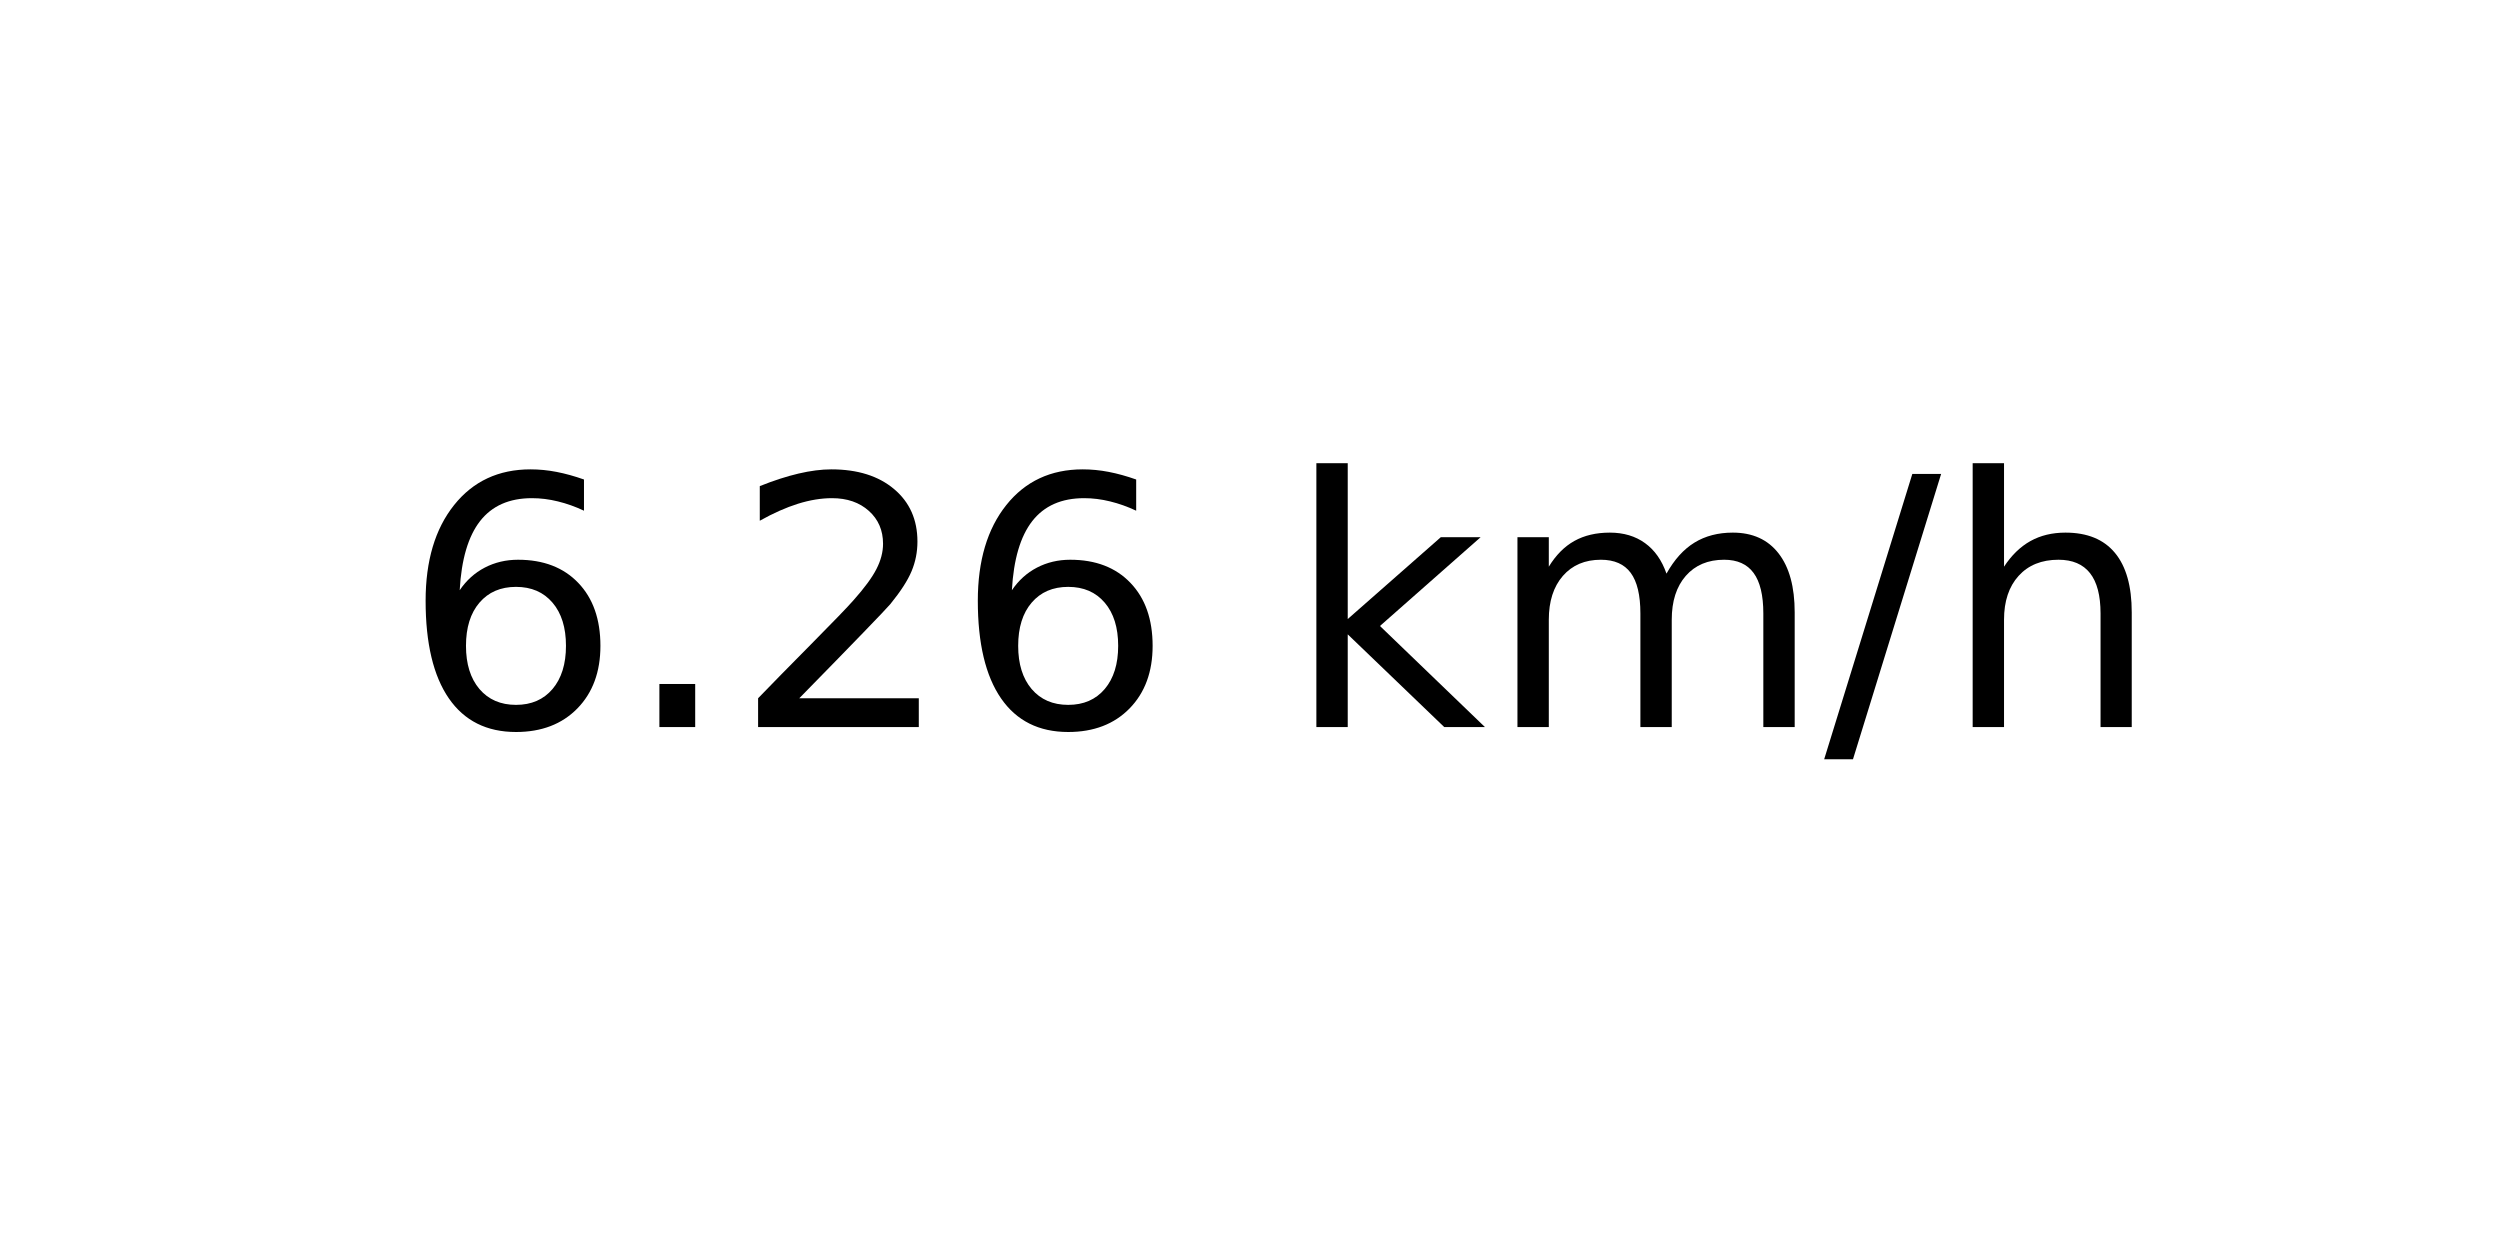
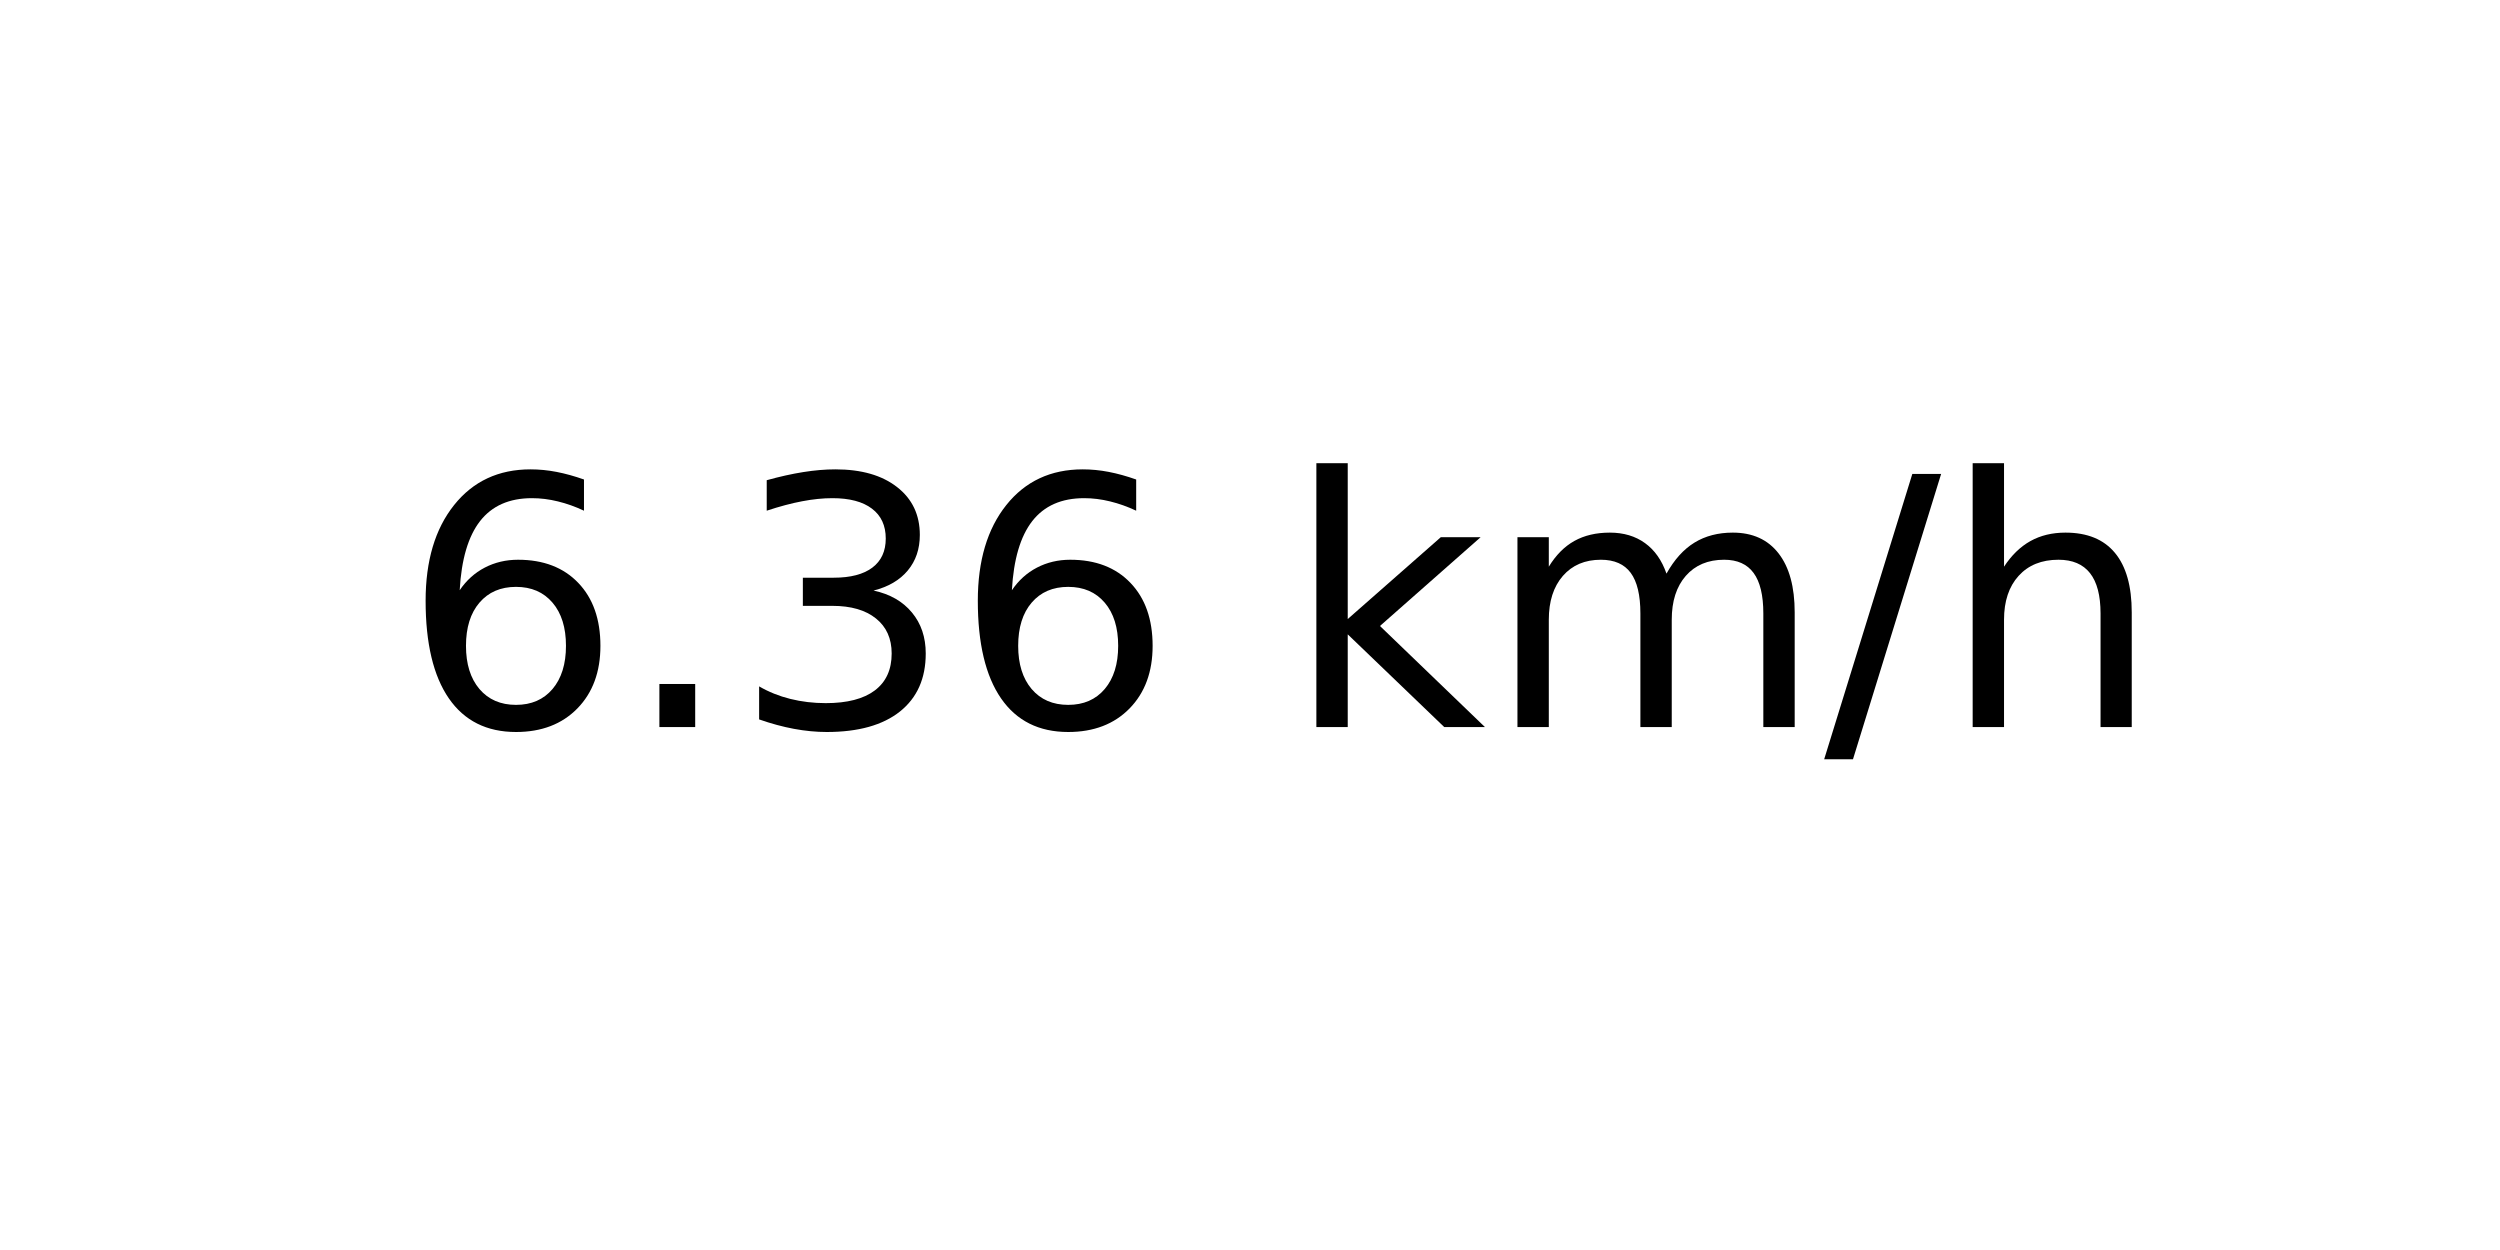
<svg xmlns="http://www.w3.org/2000/svg" xmlns:xlink="http://www.w3.org/1999/xlink" width="72pt" height="36pt" viewBox="0 0 72 36" version="1.1">
  <defs>
    <style type="text/css">*{stroke-linejoin: round; stroke-linecap: butt}</style>
  </defs>
  <g id="figure_1">
    <g id="axes_1">
      <g id="text_1">
        <g transform="translate(11.55937 20.93937) scale(0.1 -0.1)">
          <defs>
            <path id="DejaVuSans-36" d="M 2113 2584  Q 1688 2584 1439 2293  Q 1191 2003 1191 1497  Q 1191 994 1439 701  Q 1688 409 2113 409  Q 2538 409 2786 701  Q 3034 994 3034 1497  Q 3034 2003 2786 2293  Q 2538 2584 2113 2584  z M 3366 4563  L 3366 3988  Q 3128 4100 2886 4159  Q 2644 4219 2406 4219  Q 1781 4219 1451 3797  Q 1122 3375 1075 2522  Q 1259 2794 1537 2939  Q 1816 3084 2150 3084  Q 2853 3084 3261 2657  Q 3669 2231 3669 1497  Q 3669 778 3244 343  Q 2819 -91 2113 -91  Q 1303 -91 875 529  Q 447 1150 447 2328  Q 447 3434 972 4092  Q 1497 4750 2381 4750  Q 2619 4750 2861 4703  Q 3103 4656 3366 4563  z " transform="scale(0.015625)" />
            <path id="DejaVuSans-2e" d="M 684 794  L 1344 794  L 1344 0  L 684 0  L 684 794  z " transform="scale(0.015625)" />
-             <path id="DejaVuSans-32" d="M 1228 531  L 3431 531  L 3431 0  L 469 0  L 469 531  Q 828 903 1448 1529  Q 2069 2156 2228 2338  Q 2531 2678 2651 2914  Q 2772 3150 2772 3378  Q 2772 3750 2511 3984  Q 2250 4219 1831 4219  Q 1534 4219 1204 4116  Q 875 4013 500 3803  L 500 4441  Q 881 4594 1212 4672  Q 1544 4750 1819 4750  Q 2544 4750 2975 4387  Q 3406 4025 3406 3419  Q 3406 3131 3298 2873  Q 3191 2616 2906 2266  Q 2828 2175 2409 1742  Q 1991 1309 1228 531  z " transform="scale(0.015625)" />
+             <path id="DejaVuSans-33" d="M 2597 2516  Q 3050 2419 3304 2112  Q 3559 1806 3559 1356  Q 3559 666 3084 287  Q 2609 -91 1734 -91  Q 1441 -91 1130 -33  Q 819 25 488 141  L 488 750  Q 750 597 1062 519  Q 1375 441 1716 441  Q 2309 441 2620 675  Q 2931 909 2931 1356  Q 2931 1769 2642 2001  Q 2353 2234 1838 2234  L 1294 2234  L 1294 2753  L 1863 2753  Q 2328 2753 2575 2939  Q 2822 3125 2822 3475  Q 2822 3834 2567 4026  Q 2313 4219 1838 4219  Q 1578 4219 1281 4162  Q 984 4106 628 3988  L 628 4550  Q 988 4650 1302 4700  Q 1616 4750 1894 4750  Q 2613 4750 3031 4423  Q 3450 4097 3450 3541  Q 3450 3153 3228 2886  Q 3006 2619 2597 2516  z " transform="scale(0.015625)" />
            <path id="DejaVuSans-20" transform="scale(0.015625)" />
            <path id="DejaVuSans-6b" d="M 581 4863  L 1159 4863  L 1159 1991  L 2875 3500  L 3609 3500  L 1753 1863  L 3688 0  L 2938 0  L 1159 1709  L 1159 0  L 581 0  L 581 4863  z " transform="scale(0.015625)" />
            <path id="DejaVuSans-6d" d="M 3328 2828  Q 3544 3216 3844 3400  Q 4144 3584 4550 3584  Q 5097 3584 5394 3201  Q 5691 2819 5691 2113  L 5691 0  L 5113 0  L 5113 2094  Q 5113 2597 4934 2840  Q 4756 3084 4391 3084  Q 3944 3084 3684 2787  Q 3425 2491 3425 1978  L 3425 0  L 2847 0  L 2847 2094  Q 2847 2600 2669 2842  Q 2491 3084 2119 3084  Q 1678 3084 1418 2786  Q 1159 2488 1159 1978  L 1159 0  L 581 0  L 581 3500  L 1159 3500  L 1159 2956  Q 1356 3278 1631 3431  Q 1906 3584 2284 3584  Q 2666 3584 2933 3390  Q 3200 3197 3328 2828  z " transform="scale(0.015625)" />
            <path id="DejaVuSans-2f" d="M 1625 4666  L 2156 4666  L 531 -594  L 0 -594  L 1625 4666  z " transform="scale(0.015625)" />
            <path id="DejaVuSans-68" d="M 3513 2113  L 3513 0  L 2938 0  L 2938 2094  Q 2938 2591 2744 2837  Q 2550 3084 2163 3084  Q 1697 3084 1428 2787  Q 1159 2491 1159 1978  L 1159 0  L 581 0  L 581 4863  L 1159 4863  L 1159 2956  Q 1366 3272 1645 3428  Q 1925 3584 2291 3584  Q 2894 3584 3203 3211  Q 3513 2838 3513 2113  z " transform="scale(0.015625)" />
          </defs>
          <use xlink:href="#DejaVuSans-36" />
          <use xlink:href="#DejaVuSans-2e" x="63.623" />
-           <use xlink:href="#DejaVuSans-32" x="95.41" />
+           <use xlink:href="#DejaVuSans-33" x="95.41" />
          <use xlink:href="#DejaVuSans-36" x="159.033" />
          <use xlink:href="#DejaVuSans-20" x="222.656" />
          <use xlink:href="#DejaVuSans-6b" x="254.443" />
          <use xlink:href="#DejaVuSans-6d" x="312.354" />
          <use xlink:href="#DejaVuSans-2f" x="409.766" />
          <use xlink:href="#DejaVuSans-68" x="443.457" />
        </g>
      </g>
    </g>
  </g>
</svg>
